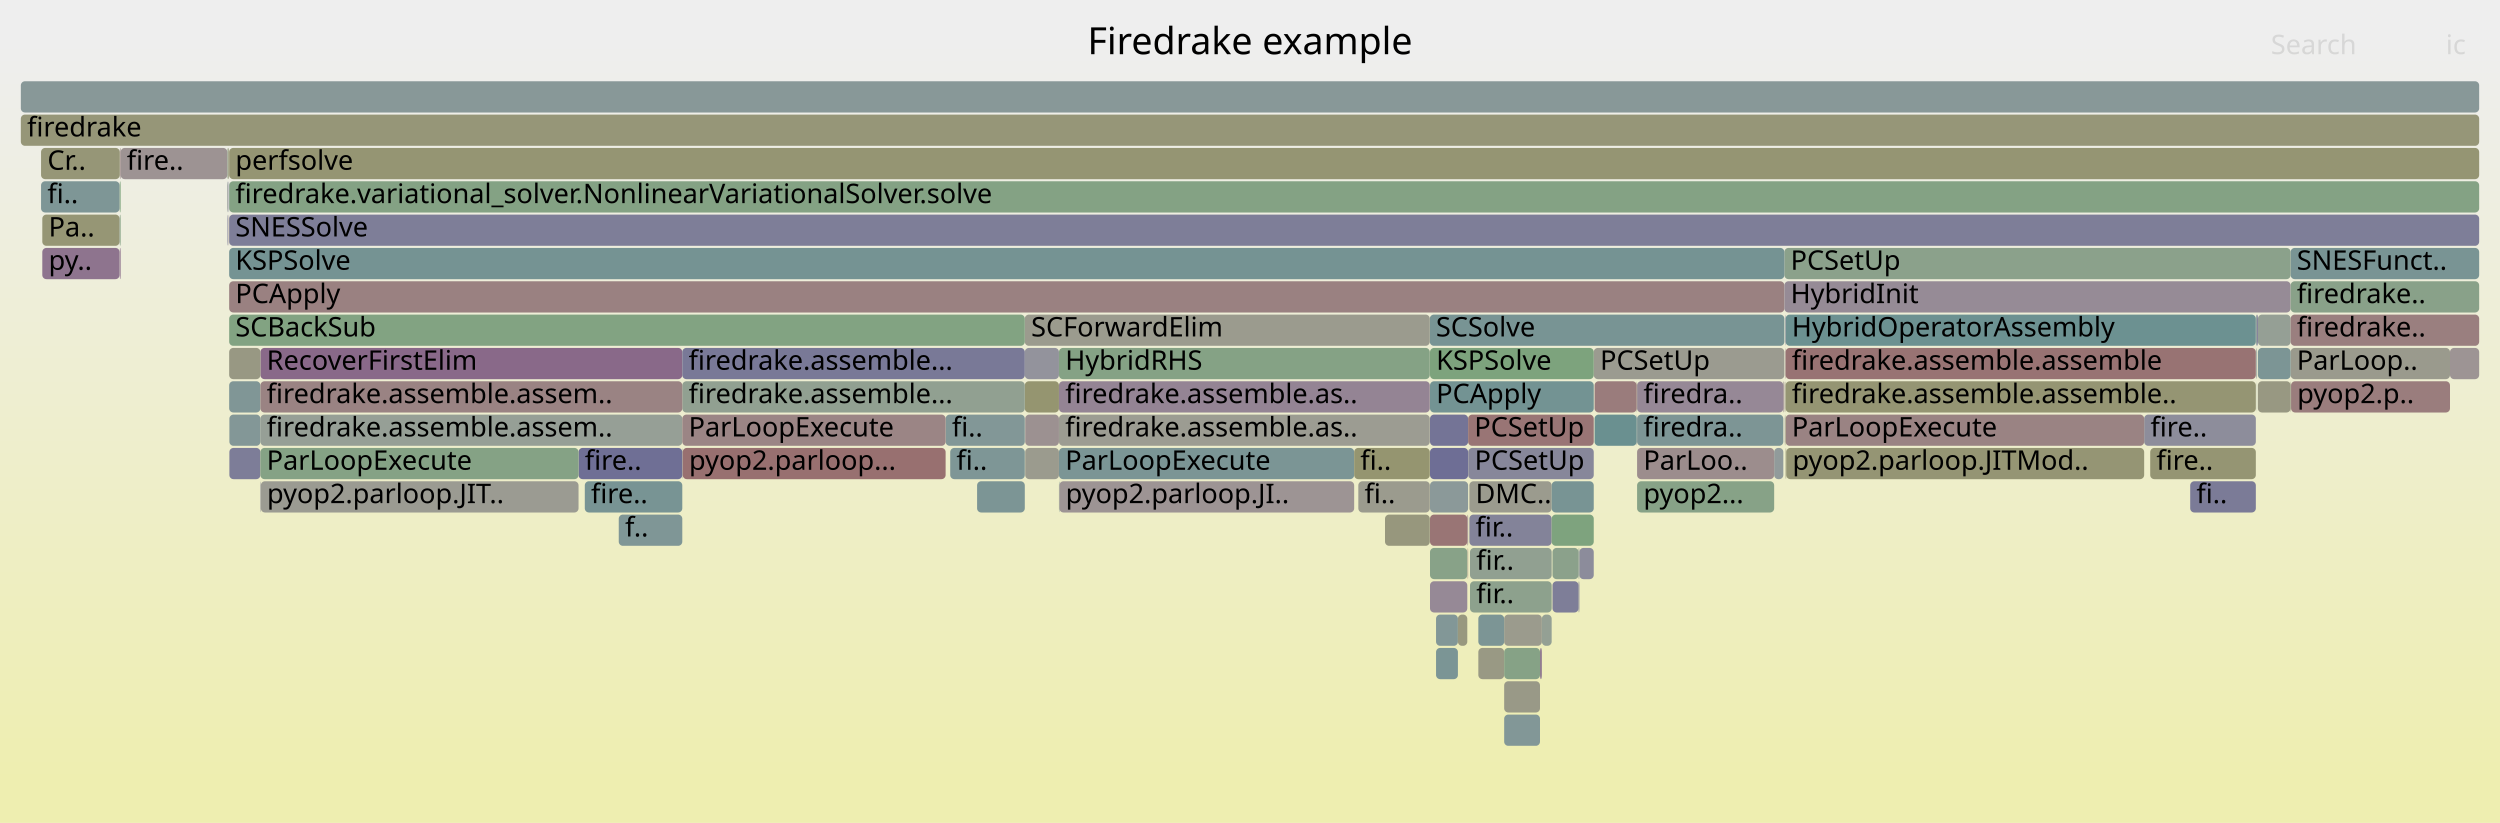
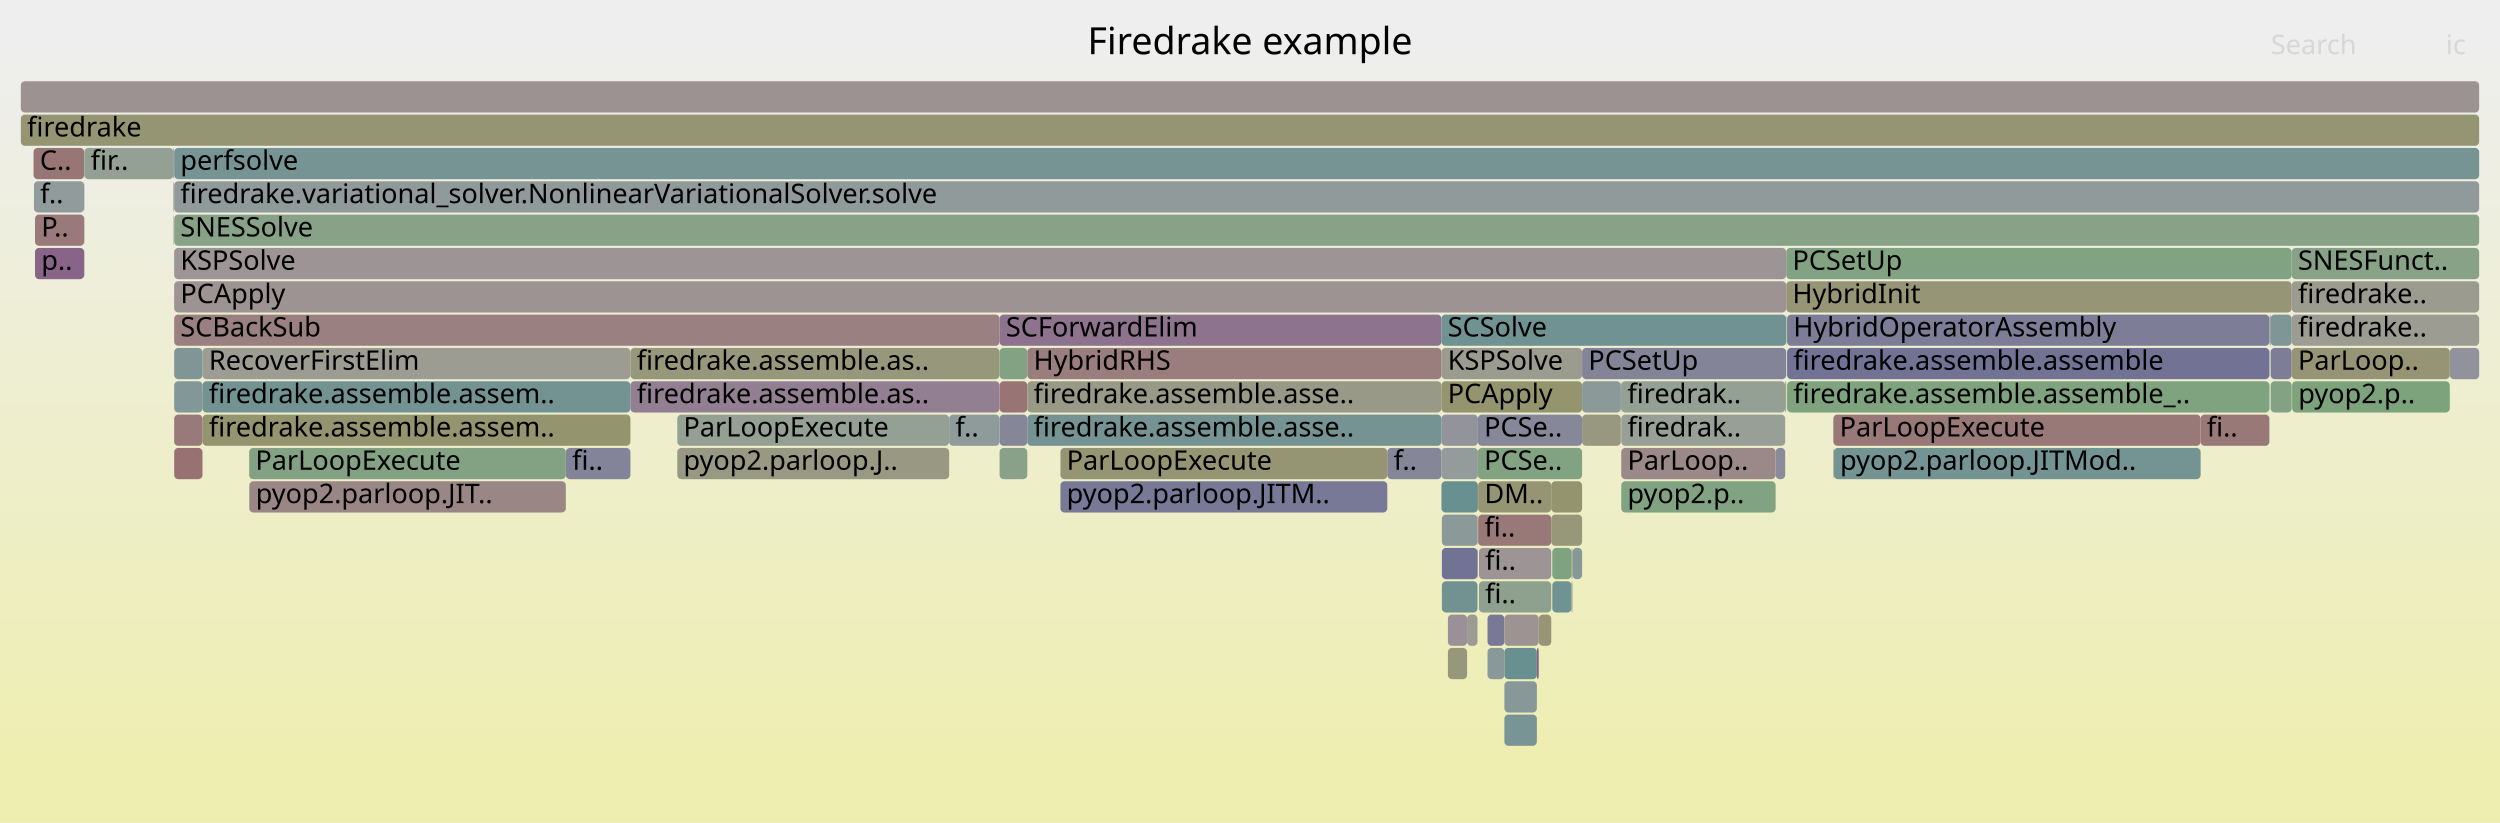
<svg xmlns="http://www.w3.org/2000/svg" version="1.1" width="1200" height="395" viewBox="0 0 1200 395">
  <defs>
    <linearGradient id="background" y1="0" y2="1" x1="0" x2="0">
      <stop stop-color="#eeeeee" offset="5%" />
      <stop stop-color="#eeeeb0" offset="95%" />
    </linearGradient>
  </defs>
  <style type="text/css">
	text { font-family:Verdana; font-size:13px; fill:rgb(0,0,0); }
	#search, #ignorecase { opacity:0.1; cursor:pointer; }
	#search:hover, #search.show, #ignorecase:hover, #ignorecase.show { opacity:1; }
	#subtitle { text-anchor:middle; font-color:rgb(160,160,160); }
	#title { text-anchor:middle; font-size:18px}
	#unzoom { cursor:pointer; }
	#frames &gt; *:hover { stroke:black; stroke-width:0.5; cursor:pointer; }
	.hide { display:none; }
	.parent { opacity:0.5; }
</style>
  <rect x="0.0" y="0" width="1200.0" height="395.0" fill="url(#background)" />
  <text id="title" x="600.00" y="26">Firedrake example</text>
  <text id="details" x="10.00" y="377"> </text>
  <text id="unzoom" x="10.00" y="26" class="hide">Reset Zoom</text>
  <text id="search" x="1090.00" y="26">Search</text>
  <text id="ignorecase" x="1174.00" y="26">ic</text>
  <text id="matched" x="1090.00" y="377"> </text>
  <g id="frames">
    <g>
-       <rect x="10.0" y="55" width="1180.0" height="15.0" fill="rgb(150.138,150.138,119.899)" rx="2" ry="2" />
+       <rect x="83.2" y="71" width="0.3" height="15.0" fill="rgb(114.332,114.332,149.548)" rx="2" ry="2" />
+       <text x="86.16" y="81.5" />
+     </g>
+     <g>
+       <rect x="83.5" y="71" width="0.1" height="15.0" fill="rgb(154.088,154.088,139.04)" rx="2" ry="2" />
+       <text x="86.45" y="81.5" />
+     </g>
+     <g>
+       <rect x="83.6" y="119" width="773.8" height="15.0" fill="rgb(156.786,148.696,148.696)" rx="2" ry="2" />
+       <text x="86.57" y="129.5">KSPSolve</text>
+     </g>
+     <g>
+       <rect x="691.9" y="167" width="67.5" height="15.0" fill="rgb(155.097,155.097,143.932)" rx="2" ry="2" />
+       <text x="694.90" y="177.5">KSPSolve</text>
+     </g>
+     <g>
+       <rect x="271.6" y="215" width="31.0" height="15.0" fill="rgb(130.941,130.941,152.763)" rx="2" ry="2" />
+       <text x="274.63" y="225.5">fi..</text>
+     </g>
+     <g>
+       <rect x="695.0" y="311" width="9.2" height="15.0" fill="rgb(150.704,150.704,122.643)" rx="2" ry="2" />
+       <text x="698.01" y="321.5" />
+     </g>
+     <g>
+       <rect x="744.6" y="231" width="14.8" height="15.0" fill="rgb(148.228,148.228,110.642)" rx="2" ry="2" />
+       <text x="747.63" y="241.5" />
+     </g>
+     <g>
+       <rect x="691.9" y="199" width="17.5" height="15.0" fill="rgb(147.371,147.371,155.943)" rx="2" ry="2" />
+       <text x="694.90" y="209.5" />
+     </g>
+     <g>
+       <rect x="692.1" y="247" width="17.1" height="15.0" fill="rgb(139.127,153.107,153.107)" rx="2" ry="2" />
+       <text x="695.06" y="257.5" />
+     </g>
+     <g>
+       <rect x="1089.4" y="167" width="0.1" height="15.0" fill="rgb(129.498,162.64,129.498)" rx="2" ry="2" />
+       <text x="1092.39" y="177.5" />
+     </g>
+     <g>
+       <rect x="778.2" y="183" width="78.7" height="15.0" fill="rgb(146.909,159.805,146.909)" rx="2" ry="2" />
+       <text x="781.17" y="193.5">firedrak..</text>
+     </g>
+     <g>
+       <rect x="40.4" y="119" width="0.1" height="15.0" fill="rgb(155.888,141.81,141.81)" rx="2" ry="2" />
+       <text x="43.37" y="129.5" />
+     </g>
+     <g>
+       <rect x="97.2" y="167" width="205.4" height="15.0" fill="rgb(155.793,155.793,147.306)" rx="2" ry="2" />
+       <text x="100.25" y="177.5">RecoverFirstElim</text>
+     </g>
+     <g>
+       <rect x="759.4" y="199" width="18.6" height="15.0" fill="rgb(151.744,151.744,127.684)" rx="2" ry="2" />
+       <text x="762.40" y="209.5" />
+     </g>
+     <g>
+       <rect x="778.2" y="199" width="78.7" height="15.0" fill="rgb(150.87,159.161,150.87)" rx="2" ry="2" />
+       <text x="781.17" y="209.5">firedrak..</text>
+     </g>
+     <g>
+       <rect x="493.1" y="199" width="198.8" height="15.0" fill="rgb(117.32,147.453,147.453)" rx="2" ry="2" />
+       <text x="496.12" y="209.5">firedrake.assemble.asse..</text>
+     </g>
+     <g>
+       <rect x="722.1" y="327" width="15.6" height="15.0" fill="rgb(135.625,152.199,152.199)" rx="2" ry="2" />
+       <text x="725.08" y="337.5" />
+     </g>
+     <g>
+       <rect x="714.0" y="295" width="8.1" height="15.0" fill="rgb(120.508,120.508,150.743)" rx="2" ry="2" />
+       <text x="716.99" y="305.5" />
+     </g>
+     <g>
+       <rect x="1175.9" y="167" width="14.1" height="15.0" fill="rgb(145.801,145.801,155.639)" rx="2" ry="2" />
+       <text x="1178.92" y="177.5" />
+     </g>
+     <g>
+       <rect x="1089.5" y="151" width="0.4" height="15.0" fill="rgb(145.454,125.851,145.454)" rx="2" ry="2" />
+       <text x="1092.51" y="161.5" />
+     </g>
+     <g>
+       <rect x="1089.3" y="151" width="0.1" height="15.0" fill="rgb(129.569,150.629,150.629)" rx="2" ry="2" />
+       <text x="1092.27" y="161.5" />
+     </g>
+     <g>
+       <rect x="709.4" y="199" width="50.0" height="15.0" fill="rgb(135.21,135.21,153.589)" rx="2" ry="2" />
+       <text x="712.37" y="209.5">PCSe..</text>
+     </g>
+     <g>
+       <rect x="16.8" y="103" width="23.6" height="15.0" fill="rgb(153.159,120.888,120.888)" rx="2" ry="2" />
+       <text x="19.82" y="113.5">P..</text>
+     </g>
+     <g>
+       <rect x="1089.9" y="167" width="10.1" height="15.0" fill="rgb(125.397,125.397,151.69)" rx="2" ry="2" />
+       <text x="1092.89" y="177.5" />
+     </g>
+     <g>
+       <rect x="691.9" y="231" width="17.5" height="15.0" fill="rgb(104.351,144.091,144.091)" rx="2" ry="2" />
+       <text x="694.90" y="241.5" />
+     </g>
+     <g>
+       <rect x="1056.3" y="199" width="33.0" height="15.0" fill="rgb(153.009,119.736,119.736)" rx="2" ry="2" />
+       <text x="1059.27" y="209.5">fi..</text>
+     </g>
+     <g>
+       <rect x="754.3" y="263" width="0.5" height="15.0" fill="rgb(142.95,154.098,154.098)" rx="2" ry="2" />
+       <text x="757.34" y="273.5" />
+     </g>
+     <g>
+       <rect x="857.6" y="151" width="0.2" height="15.0" fill="rgb(149.921,149.921,118.849)" rx="2" ry="2" />
+       <text x="860.63" y="161.5" />
+     </g>
+     <g>
+       <rect x="857.8" y="151" width="231.5" height="15.0" fill="rgb(124.518,124.518,151.52)" rx="2" ry="2" />
+       <text x="860.79" y="161.5">HybridOperatorAssembly</text>
+     </g>
+     <g>
+       <rect x="709.9" y="263" width="34.7" height="15.0" fill="rgb(156.779,148.64,148.64)" rx="2" ry="2" />
+       <text x="712.86" y="273.5">fi..</text>
+     </g>
+     <g>
+       <rect x="83.6" y="183" width="13.6" height="15.0" fill="rgb(129.732,150.671,150.671)" rx="2" ry="2" />
+       <text x="86.57" y="193.5" />
+     </g>
+     <g>
+       <rect x="695.0" y="295" width="9.2" height="15.0" fill="rgb(152.513,143.94,152.513)" rx="2" ry="2" />
+       <text x="698.01" y="305.5" />
+     </g>
+     <g>
+       <rect x="16.1" y="71" width="24.3" height="15.0" fill="rgb(152.729,117.59,117.59)" rx="2" ry="2" />
+       <text x="19.13" y="81.5">C..</text>
+     </g>
+     <g>
+       <rect x="709.2" y="247" width="0.2" height="15.0" fill="rgb(155.728,140.582,140.582)" rx="2" ry="2" />
+       <text x="712.21" y="257.5" />
+     </g>
+     <g>
+       <rect x="691.9" y="151" width="165.5" height="15.0" fill="rgb(112.987,146.33,146.33)" rx="2" ry="2" />
+       <text x="694.90" y="161.5">SCSolve</text>
+     </g>
+     <g>
+       <rect x="302.6" y="167" width="177.2" height="15.0" fill="rgb(150.906,150.906,123.624)" rx="2" ry="2" />
+       <text x="305.64" y="177.5">firedrake.assemble.as..</text>
+     </g>
+     <g>
+       <rect x="1100.0" y="119" width="90.0" height="15.0" fill="rgb(135.131,161.723,135.131)" rx="2" ry="2" />
+       <text x="1103.02" y="129.5">SNESFunct..</text>
+     </g>
+     <g>
+       <rect x="857.8" y="167" width="231.5" height="15.0" fill="rgb(113.535,113.535,149.394)" rx="2" ry="2" />
+       <text x="860.79" y="177.5">firedrake.assemble.assemble</text>
+     </g>
+     <g>
+       <rect x="40.5" y="71" width="42.7" height="15.0" fill="rgb(146.988,159.793,146.988)" rx="2" ry="2" />
+       <text x="43.52" y="81.5">fir..</text>
+     </g>
+     <g>
+       <rect x="97.2" y="199" width="205.4" height="15.0" fill="rgb(148.317,148.317,111.073)" rx="2" ry="2" />
+       <text x="100.25" y="209.5">firedrake.assemble.assem..</text>
+     </g>
+     <g>
+       <rect x="479.8" y="183" width="13.3" height="15.0" fill="rgb(152.459,115.516,115.516)" rx="2" ry="2" />
+       <text x="482.82" y="193.5" />
+     </g>
+     <g>
+       <rect x="778.2" y="231" width="74.1" height="15.0" fill="rgb(129.117,162.702,129.117)" rx="2" ry="2" />
+       <text x="781.17" y="241.5">pyop2.p..</text>
+     </g>
+     <g>
+       <rect x="704.2" y="295" width="5.0" height="15.0" fill="rgb(155.259,155.259,144.716)" rx="2" ry="2" />
+       <text x="707.22" y="305.5" />
+     </g>
+     <g>
+       <rect x="16.8" y="119" width="23.6" height="15.0" fill="rgb(135.786,101.078,135.786)" rx="2" ry="2" />
+       <text x="19.82" y="129.5">p..</text>
+     </g>
+     <g>
+       <rect x="83.6" y="167" width="13.6" height="15.0" fill="rgb(128.269,150.292,150.292)" rx="2" ry="2" />
+       <text x="86.57" y="177.5" />
+     </g>
+     <g>
+       <rect x="709.5" y="247" width="35.1" height="15.0" fill="rgb(153.098,120.421,120.421)" rx="2" ry="2" />
+       <text x="712.54" y="257.5">fi..</text>
+     </g>
+     <g>
+       <rect x="83.6" y="215" width="13.6" height="15.0" fill="rgb(152.271,114.076,114.076)" rx="2" ry="2" />
+       <text x="86.57" y="225.5" />
+     </g>
+     <g>
+       <rect x="83.2" y="87" width="0.1" height="15.0" fill="rgb(145.507,160.034,145.507)" rx="2" ry="2" />
+       <text x="86.16" y="97.5" />
+     </g>
+     <g>
+       <rect x="40.4" y="71" width="0.1" height="15.0" fill="rgb(124.972,163.377,124.972)" rx="2" ry="2" />
+       <text x="43.37" y="81.5" />
+     </g>
+     <g>
+       <rect x="722.1" y="343" width="15.6" height="15.0" fill="rgb(121.03,148.415,148.415)" rx="2" ry="2" />
+       <text x="725.08" y="353.5" />
+     </g>
+     <g>
+       <rect x="709.2" y="263" width="0.2" height="15.0" fill="rgb(146.356,146.356,155.746)" rx="2" ry="2" />
+       <text x="712.21" y="273.5" />
+     </g>
+     <g>
+       <rect x="83.6" y="87" width="1106.4" height="15.0" fill="rgb(143.586,154.263,154.263)" rx="2" ry="2" />
+       <text x="86.57" y="97.5">firedrake.variational_solver.NonlinearVariationalSolver.solve</text>
+     </g>
+     <g>
+       <rect x="479.8" y="199" width="13.3" height="15.0" fill="rgb(134.298,134.298,153.413)" rx="2" ry="2" />
+       <text x="482.82" y="209.5" />
+     </g>
+     <g>
+       <rect x="493.1" y="183" width="198.8" height="15.0" fill="rgb(153.446,153.446,135.932)" rx="2" ry="2" />
+       <text x="496.12" y="193.5">firedrake.assemble.asse..</text>
+     </g>
+     <g>
+       <rect x="709.4" y="215" width="50.0" height="15.0" fill="rgb(128.579,162.79,128.579)" rx="2" ry="2" />
+       <text x="712.37" y="225.5">PCSe..</text>
+     </g>
+     <g>
+       <rect x="691.9" y="183" width="67.5" height="15.0" fill="rgb(148.249,148.249,110.746)" rx="2" ry="2" />
+       <text x="694.90" y="193.5">PCApply</text>
+     </g>
+     <g>
+       <rect x="1100.2" y="183" width="75.7" height="15.0" fill="rgb(124.626,163.433,124.626)" rx="2" ry="2" />
+       <text x="1103.17" y="193.5">pyop2.p..</text>
+     </g>
+     <g>
+       <rect x="880.0" y="215" width="0.2" height="15.0" fill="rgb(148.506,148.506,111.99)" rx="2" ry="2" />
+       <text x="883.02" y="225.5" />
+     </g>
+     <g>
+       <rect x="493.1" y="167" width="198.8" height="15.0" fill="rgb(153.746,125.383,125.383)" rx="2" ry="2" />
+       <text x="496.12" y="177.5">HybridRHS</text>
+     </g>
+     <g>
+       <rect x="455.6" y="199" width="24.2" height="15.0" fill="rgb(142.758,154.048,154.048)" rx="2" ry="2" />
+       <text x="458.60" y="209.5">f..</text>
+     </g>
+     <g>
+       <rect x="754.8" y="263" width="4.6" height="15.0" fill="rgb(135.036,152.046,152.046)" rx="2" ry="2" />
+       <text x="757.76" y="273.5" />
+     </g>
+     <g>
+       <rect x="325.1" y="215" width="130.5" height="15.0" fill="rgb(152.401,152.401,130.865)" rx="2" ry="2" />
+       <text x="328.06" y="225.5">pyop2.parloop.J..</text>
+     </g>
+     <g>
+       <rect x="1089.9" y="183" width="10.1" height="15.0" fill="rgb(130.815,162.425,130.815)" rx="2" ry="2" />
+       <text x="1092.89" y="193.5" />
+     </g>
+     <g>
+       <rect x="83.3" y="87" width="0.2" height="15.0" fill="rgb(153.753,125.441,125.441)" rx="2" ry="2" />
+       <text x="86.31" y="97.5" />
+     </g>
+     <g>
+       <rect x="852.3" y="215" width="4.6" height="15.0" fill="rgb(139.025,139.025,154.327)" rx="2" ry="2" />
+       <text x="855.34" y="225.5" />
+     </g>
+     <g>
+       <rect x="1100.0" y="151" width="90.0" height="15.0" fill="rgb(155.671,155.671,146.713)" rx="2" ry="2" />
+       <text x="1103.02" y="161.5">firedrake..</text>
+     </g>
+     <g>
+       <rect x="857.4" y="135" width="242.6" height="15.0" fill="rgb(149.996,149.996,119.211)" rx="2" ry="2" />
+       <text x="860.37" y="145.5">HybridInit</text>
+     </g>
+     <g>
+       <rect x="40.4" y="87" width="0.1" height="15.0" fill="rgb(136.069,136.069,153.755)" rx="2" ry="2" />
+       <text x="43.37" y="97.5" />
+     </g>
+     <g>
+       <rect x="745.1" y="279" width="9.2" height="15.0" fill="rgb(110.878,145.783,145.783)" rx="2" ry="2" />
+       <text x="748.07" y="289.5" />
+     </g>
+     <g>
+       <rect x="709.5" y="231" width="35.1" height="15.0" fill="rgb(149.403,149.403,116.34)" rx="2" ry="2" />
+       <text x="712.54" y="241.5">DM..</text>
+     </g>
+     <g>
+       <rect x="856.9" y="183" width="0.5" height="15.0" fill="rgb(151.958,151.958,128.721)" rx="2" ry="2" />
+       <text x="859.89" y="193.5" />
+     </g>
+     <g>
+       <rect x="83.3" y="103" width="0.2" height="15.0" fill="rgb(156.181,144.056,144.056)" rx="2" ry="2" />
+       <text x="86.31" y="113.5" />
+     </g>
+     <g>
+       <rect x="880.0" y="199" width="176.3" height="15.0" fill="rgb(153.103,120.454,120.454)" rx="2" ry="2" />
+       <text x="883.02" y="209.5">ParLoopExecute</text>
+     </g>
+     <g>
+       <rect x="1089.9" y="151" width="10.1" height="15.0" fill="rgb(126.109,149.732,149.732)" rx="2" ry="2" />
+       <text x="1092.89" y="161.5" />
+     </g>
+     <g>
+       <rect x="692.1" y="263" width="17.1" height="15.0" fill="rgb(113.582,113.582,149.403)" rx="2" ry="2" />
+       <text x="695.06" y="273.5" />
+     </g>
+     <g>
+       <rect x="83.6" y="151" width="396.2" height="15.0" fill="rgb(154.118,128.24,128.24)" rx="2" ry="2" />
+       <text x="86.57" y="161.5">SCBackSub</text>
+     </g>
+     <g>
+       <rect x="754.3" y="279" width="0.5" height="15.0" fill="rgb(154.673,154.673,141.875)" rx="2" ry="2" />
+       <text x="757.34" y="289.5" />
+     </g>
+     <g>
+       <rect x="509.0" y="231" width="156.9" height="15.0" fill="rgb(119.832,119.832,150.613)" rx="2" ry="2" />
+       <text x="511.99" y="241.5">pyop2.parloop.JITM..</text>
+     </g>
+     <g>
+       <rect x="759.4" y="167" width="98.0" height="15.0" fill="rgb(131.955,131.955,152.959)" rx="2" ry="2" />
+       <text x="762.40" y="177.5">PCSetUp</text>
+     </g>
+     <g>
+       <rect x="83.6" y="103" width="1106.4" height="15.0" fill="rgb(135.899,161.598,135.899)" rx="2" ry="2" />
+       <text x="86.57" y="113.5">SNESSolve</text>
+     </g>
+     <g>
+       <rect x="325.1" y="199" width="130.5" height="15.0" fill="rgb(148.38,159.566,148.38)" rx="2" ry="2" />
+       <text x="328.06" y="209.5">ParLoopExecute</text>
+     </g>
+     <g>
+       <rect x="745.1" y="263" width="9.2" height="15.0" fill="rgb(125.836,163.236,125.836)" rx="2" ry="2" />
+       <text x="748.07" y="273.5" />
+     </g>
+     <g>
+       <rect x="880.2" y="215" width="176.1" height="15.0" fill="rgb(115.861,147.075,147.075)" rx="2" ry="2" />
+       <text x="883.21" y="225.5">pyop2.parloop.JITMod..</text>
+     </g>
+     <g>
+       <rect x="302.6" y="183" width="177.2" height="15.0" fill="rgb(146.408,128.296,146.408)" rx="2" ry="2" />
+       <text x="305.64" y="193.5">firedrake.assemble.as..</text>
+     </g>
+     <g>
+       <rect x="857.4" y="119" width="242.6" height="15.0" fill="rgb(129.759,162.597,129.759)" rx="2" ry="2" />
+       <text x="860.37" y="129.5">PCSetUp</text>
+     </g>
+     <g>
+       <rect x="738.6" y="295" width="6.0" height="15.0" fill="rgb(149.669,149.669,117.627)" rx="2" ry="2" />
+       <text x="741.60" y="305.5" />
+     </g>
+     <g>
+       <rect x="40.4" y="103" width="0.1" height="15.0" fill="rgb(147.828,147.828,108.706)" rx="2" ry="2" />
+       <text x="43.37" y="113.5" />
+     </g>
+     <g>
+       <rect x="479.8" y="167" width="13.3" height="15.0" fill="rgb(130.604,162.46,130.604)" rx="2" ry="2" />
+       <text x="482.82" y="177.5" />
+     </g>
+     <g>
+       <rect x="16.3" y="87" width="24.1" height="15.0" fill="rgb(146.1,154.915,154.915)" rx="2" ry="2" />
+       <text x="19.28" y="97.5">f..</text>
+     </g>
+     <g>
+       <rect x="737.7" y="311" width="0.9" height="15.0" fill="rgb(134.664,98.201,134.664)" rx="2" ry="2" />
+       <text x="740.69" y="321.5" />
+     </g>
+     <g>
+       <rect x="509.0" y="215" width="156.9" height="15.0" fill="rgb(149.26,149.26,115.646)" rx="2" ry="2" />
+       <text x="511.99" y="225.5">ParLoopExecute</text>
+     </g>
+     <g>
+       <rect x="722.1" y="311" width="15.6" height="15.0" fill="rgb(105.155,144.3,144.3)" rx="2" ry="2" />
+       <text x="725.08" y="321.5" />
+     </g>
+     <g>
+       <rect x="1089.4" y="151" width="0.1" height="15.0" fill="rgb(141.578,153.742,153.742)" rx="2" ry="2" />
+       <text x="1092.39" y="161.5" />
+     </g>
+     <g>
+       <rect x="119.7" y="231" width="151.9" height="15.0" fill="rgb(154.888,134.142,134.142)" rx="2" ry="2" />
+       <text x="122.73" y="241.5">pyop2.parloop.JIT..</text>
+     </g>
+     <g>
+       <rect x="857.8" y="183" width="231.5" height="15.0" fill="rgb(125.565,163.28,125.565)" rx="2" ry="2" />
+       <text x="860.79" y="193.5">firedrake.assemble.assemble_..</text>
+     </g>
+     <g>
+       <rect x="692.1" y="279" width="17.1" height="15.0" fill="rgb(113.523,146.469,146.469)" rx="2" ry="2" />
+       <text x="695.06" y="289.5" />
+     </g>
+     <g>
+       <rect x="479.8" y="151" width="212.1" height="15.0" fill="rgb(141.077,114.636,141.077)" rx="2" ry="2" />
+       <text x="482.82" y="161.5">SCForwardElim</text>
+     </g>
+     <g>
+       <rect x="83.6" y="71" width="1106.4" height="15.0" fill="rgb(117.69,147.549,147.549)" rx="2" ry="2" />
+       <text x="86.57" y="81.5">perfsolve</text>
+     </g>
+     <g>
+       <rect x="691.9" y="215" width="17.5" height="15.0" fill="rgb(147.187,155.197,155.197)" rx="2" ry="2" />
+       <text x="694.90" y="225.5" />
+     </g>
+     <g>
+       <rect x="97.2" y="183" width="205.4" height="15.0" fill="rgb(114.879,146.821,146.821)" rx="2" ry="2" />
+       <text x="100.25" y="193.5">firedrake.assemble.assem..</text>
+     </g>
+     <g>
+       <rect x="1100.0" y="167" width="75.9" height="15.0" fill="rgb(149.494,149.494,116.778)" rx="2" ry="2" />
+       <text x="1103.02" y="177.5">ParLoop..</text>
+     </g>
+     <g>
+       <rect x="744.6" y="247" width="14.8" height="15.0" fill="rgb(150.662,150.662,122.441)" rx="2" ry="2" />
+       <text x="747.63" y="257.5" />
+     </g>
+     <g>
+       <rect x="119.6" y="231" width="0.1" height="15.0" fill="rgb(147.648,147.648,107.831)" rx="2" ry="2" />
+       <text x="122.58" y="241.5" />
+     </g>
+     <g>
+       <rect x="10.0" y="55" width="1180.0" height="15.0" fill="rgb(149.088,149.088,114.81)" rx="2" ry="2" />
      <text x="13.00" y="65.5">firedrake</text>
    </g>
    <g>
-       <rect x="491.9" y="167" width="16.4" height="15.0" fill="rgb(146.615,146.615,155.796)" rx="2" ry="2" />
-       <text x="494.94" y="177.5" />
-     </g>
-     <g>
-       <rect x="705.6" y="279" width="39.2" height="15.0" fill="rgb(140.871,160.788,140.871)" rx="2" ry="2" />
-       <text x="708.61" y="289.5">fir..</text>
-     </g>
-     <g>
-       <rect x="491.9" y="183" width="16.4" height="15.0" fill="rgb(148.558,148.558,112.245)" rx="2" ry="2" />
-       <text x="494.94" y="193.5" />
-     </g>
-     <g>
-       <rect x="785.8" y="199" width="70.2" height="15.0" fill="rgb(124.544,149.326,149.326)" rx="2" ry="2" />
-       <text x="788.84" y="209.5">firedra..</text>
-     </g>
-     <g>
-       <rect x="10.0" y="39" width="1180.0" height="15.0" fill="rgb(135.834,152.253,152.253)" rx="2" ry="2" />
+       <rect x="709.9" y="279" width="34.7" height="15.0" fill="rgb(141.711,160.652,141.711)" rx="2" ry="2" />
+       <text x="712.86" y="289.5">fi..</text>
+     </g>
+     <g>
+       <rect x="83.6" y="135" width="773.8" height="15.0" fill="rgb(156.515,146.617,146.617)" rx="2" ry="2" />
+       <text x="86.57" y="145.5">PCApply</text>
+     </g>
+     <g>
+       <rect x="759.4" y="183" width="18.6" height="15.0" fill="rgb(138.549,152.957,152.957)" rx="2" ry="2" />
+       <text x="762.40" y="193.5" />
+     </g>
+     <g>
+       <rect x="479.8" y="215" width="13.3" height="15.0" fill="rgb(136.631,161.479,136.631)" rx="2" ry="2" />
+       <text x="482.82" y="225.5" />
+     </g>
+     <g>
+       <rect x="778.2" y="215" width="74.1" height="15.0" fill="rgb(155.177,136.36,136.36)" rx="2" ry="2" />
+       <text x="781.17" y="225.5">ParLoop..</text>
+     </g>
+     <g>
+       <rect x="665.9" y="215" width="26.0" height="15.0" fill="rgb(133.55,133.55,153.268)" rx="2" ry="2" />
+       <text x="668.94" y="225.5">f..</text>
+     </g>
+     <g>
+       <rect x="714.0" y="311" width="8.1" height="15.0" fill="rgb(137.274,152.627,152.627)" rx="2" ry="2" />
+       <text x="716.99" y="321.5" />
+     </g>
+     <g>
+       <rect x="1100.0" y="135" width="90.0" height="15.0" fill="rgb(155.03,155.03,143.606)" rx="2" ry="2" />
+       <text x="1103.02" y="145.5">firedrake..</text>
+     </g>
+     <g>
+       <rect x="1089.4" y="183" width="0.1" height="15.0" fill="rgb(125.993,163.21,125.993)" rx="2" ry="2" />
+       <text x="1092.39" y="193.5" />
+     </g>
+     <g>
+       <rect x="722.1" y="295" width="16.5" height="15.0" fill="rgb(156.605,147.307,147.307)" rx="2" ry="2" />
+       <text x="725.08" y="305.5" />
+     </g>
+     <g>
+       <rect x="83.6" y="199" width="13.6" height="15.0" fill="rgb(153.356,122.394,122.394)" rx="2" ry="2" />
+       <text x="86.57" y="209.5" />
+     </g>
+     <g>
+       <rect x="778.0" y="183" width="0.2" height="15.0" fill="rgb(116.783,116.783,150.022)" rx="2" ry="2" />
+       <text x="781.02" y="193.5" />
+     </g>
+     <g>
+       <rect x="119.6" y="215" width="152.0" height="15.0" fill="rgb(131.321,162.343,131.321)" rx="2" ry="2" />
+       <text x="122.58" y="225.5">ParLoopExecute</text>
+     </g>
+     <g>
+       <rect x="10.0" y="39" width="1180.0" height="15.0" fill="rgb(156.472,146.289,146.289)" rx="2" ry="2" />
      <text x="13.00" y="49.5" />
-     </g>
-     <g>
-       <rect x="1099.5" y="119" width="90.5" height="15.0" fill="rgb(121.239,148.469,148.469)" rx="2" ry="2" />
-       <text x="1102.47" y="129.5">SNESFunct..</text>
-     </g>
-     <g>
-       <rect x="758.1" y="263" width="6.9" height="15.0" fill="rgb(140.488,140.488,154.611)" rx="2" ry="2" />
-       <text x="761.14" y="273.5" />
-     </g>
-     <g>
-       <rect x="109.1" y="87" width="0.2" height="15.0" fill="rgb(120.842,148.366,148.366)" rx="2" ry="2" />
-       <text x="112.14" y="97.5" />
-     </g>
-     <g>
-       <rect x="1029.2" y="199" width="53.6" height="15.0" fill="rgb(140.701,140.701,154.652)" rx="2" ry="2" />
-       <text x="1032.23" y="209.5">fire..</text>
-     </g>
-     <g>
-       <rect x="704.7" y="215" width="0.1" height="15.0" fill="rgb(112.469,112.469,149.188)" rx="2" ry="2" />
-       <text x="707.67" y="225.5" />
-     </g>
-     <g>
-       <rect x="686.3" y="151" width="170.2" height="15.0" fill="rgb(119.883,148.118,148.118)" rx="2" ry="2" />
-       <text x="689.25" y="161.5">SCSolve</text>
-     </g>
-     <g>
-       <rect x="57.9" y="71" width="51.2" height="15.0" fill="rgb(156.525,146.691,146.691)" rx="2" ry="2" />
-       <text x="60.86" y="81.5">fire..</text>
-     </g>
-     <g>
-       <rect x="857.1" y="151" width="225.7" height="15.0" fill="rgb(108.451,145.154,145.154)" rx="2" ry="2" />
-       <text x="860.07" y="161.5">HybridOperatorAssembly</text>
-     </g>
-     <g>
-       <rect x="327.5" y="215" width="0.2" height="15.0" fill="rgb(155.355,155.355,145.182)" rx="2" ry="2" />
-       <text x="330.53" y="225.5" />
-     </g>
-     <g>
-       <rect x="125.0" y="167" width="202.5" height="15.0" fill="rgb(137.14,104.545,137.14)" rx="2" ry="2" />
-       <text x="128.00" y="177.5">RecoverFirstElim</text>
-     </g>
-     <g>
-       <rect x="19.7" y="87" width="37.7" height="15.0" fill="rgb(125.561,149.59,149.59)" rx="2" ry="2" />
-       <text x="22.75" y="97.5">fi..</text>
-     </g>
-     <g>
-       <rect x="1083.3" y="167" width="0.1" height="15.0" fill="rgb(130.109,162.54,130.109)" rx="2" ry="2" />
-       <text x="1086.27" y="177.5" />
-     </g>
-     <g>
-       <rect x="508.3" y="231" width="0.2" height="15.0" fill="rgb(113.141,146.37,146.37)" rx="2" ry="2" />
-       <text x="511.32" y="241.5" />
-     </g>
-     <g>
-       <rect x="785.8" y="231" width="65.8" height="15.0" fill="rgb(134.802,161.776,134.802)" rx="2" ry="2" />
-       <text x="788.84" y="241.5">pyop2...</text>
-     </g>
-     <g>
-       <rect x="1083.8" y="183" width="15.7" height="15.0" fill="rgb(152.241,152.241,130.093)" rx="2" ry="2" />
-       <text x="1086.78" y="193.5" />
-     </g>
-     <g>
-       <rect x="689.3" y="295" width="10.5" height="15.0" fill="rgb(129.807,150.691,150.691)" rx="2" ry="2" />
-       <text x="692.30" y="305.5" />
-     </g>
-     <g>
-       <rect x="109.4" y="87" width="0.2" height="15.0" fill="rgb(122.597,122.597,151.148)" rx="2" ry="2" />
-       <text x="112.45" y="97.5" />
-     </g>
-     <g>
-       <rect x="491.9" y="151" width="194.4" height="15.0" fill="rgb(154.741,154.741,142.208)" rx="2" ry="2" />
-       <text x="494.94" y="161.5">SCForwardElim</text>
-     </g>
-     <g>
-       <rect x="109.9" y="103" width="0.1" height="15.0" fill="rgb(115.285,115.285,149.733)" rx="2" ry="2" />
-       <text x="112.85" y="113.5" />
-     </g>
-     <g>
-       <rect x="57.4" y="87" width="0.1" height="15.0" fill="rgb(142.522,160.52,142.522)" rx="2" ry="2" />
-       <text x="60.41" y="97.5" />
-     </g>
-     <g>
-       <rect x="686.4" y="199" width="18.3" height="15.0" fill="rgb(115.73,115.73,149.819)" rx="2" ry="2" />
-       <text x="689.38" y="209.5" />
-     </g>
-     <g>
-       <rect x="1099.7" y="183" width="76.3" height="15.0" fill="rgb(153.702,125.051,125.051)" rx="2" ry="2" />
-       <text x="1102.66" y="193.5">pyop2.p..</text>
-     </g>
-     <g>
-       <rect x="1176.0" y="167" width="14.0" height="15.0" fill="rgb(156.694,147.984,147.984)" rx="2" ry="2" />
-       <text x="1179.04" y="177.5" />
-     </g>
-     <g>
-       <rect x="125.2" y="231" width="152.5" height="15.0" fill="rgb(155.431,155.431,145.55)" rx="2" ry="2" />
-       <text x="128.16" y="241.5">pyop2.parloop.JIT..</text>
-     </g>
-     <g>
-       <rect x="327.5" y="167" width="164.4" height="15.0" fill="rgb(120.872,120.872,150.814)" rx="2" ry="2" />
-       <text x="330.53" y="177.5">firedrake.assemble...</text>
-     </g>
-     <g>
-       <rect x="57.5" y="103" width="0.4" height="15.0" fill="rgb(132.248,162.192,132.248)" rx="2" ry="2" />
-       <text x="60.53" y="113.5" />
-     </g>
-     <g>
-       <rect x="709.6" y="311" width="12.4" height="15.0" fill="rgb(152.558,152.558,131.625)" rx="2" ry="2" />
-       <text x="712.64" y="321.5" />
-     </g>
-     <g>
-       <rect x="327.5" y="183" width="164.4" height="15.0" fill="rgb(144.9,160.132,144.9)" rx="2" ry="2" />
-       <text x="330.53" y="193.5">firedrake.assemble...</text>
-     </g>
-     <g>
-       <rect x="856.4" y="199" width="0.1" height="15.0" fill="rgb(125.316,125.316,151.674)" rx="2" ry="2" />
-       <text x="859.36" y="209.5" />
-     </g>
-     <g>
-       <rect x="1099.5" y="167" width="76.5" height="15.0" fill="rgb(154.439,154.439,140.745)" rx="2" ry="2" />
-       <text x="1102.47" y="177.5">ParLoop..</text>
-     </g>
-     <g>
-       <rect x="705.3" y="247" width="39.5" height="15.0" fill="rgb(131.248,131.248,152.822)" rx="2" ry="2" />
-       <text x="708.26" y="257.5">fir..</text>
-     </g>
-     <g>
-       <rect x="508.3" y="167" width="178.0" height="15.0" fill="rgb(132.654,162.126,132.654)" rx="2" ry="2" />
-       <text x="511.32" y="177.5">HybridRHS</text>
-     </g>
-     <g>
-       <rect x="722.0" y="343" width="17.2" height="15.0" fill="rgb(130.487,150.867,150.867)" rx="2" ry="2" />
-       <text x="725.01" y="353.5" />
-     </g>
-     <g>
-       <rect x="652.0" y="231" width="34.3" height="15.0" fill="rgb(154.765,154.765,142.321)" rx="2" ry="2" />
-       <text x="654.97" y="241.5">fi..</text>
-     </g>
-     <g>
-       <rect x="856.9" y="151" width="0.2" height="15.0" fill="rgb(127.483,127.483,152.093)" rx="2" ry="2" />
-       <text x="859.92" y="161.5" />
-     </g>
-     <g>
-       <rect x="722.0" y="295" width="18.1" height="15.0" fill="rgb(154.587,154.587,141.459)" rx="2" ry="2" />
-       <text x="725.01" y="305.5" />
-     </g>
-     <g>
-       <rect x="705.3" y="231" width="39.5" height="15.0" fill="rgb(154.665,154.665,141.837)" rx="2" ry="2" />
-       <text x="708.26" y="241.5">DMC..</text>
-     </g>
-     <g>
-       <rect x="57.5" y="71" width="0.4" height="15.0" fill="rgb(154.937,134.519,134.519)" rx="2" ry="2" />
-       <text x="60.53" y="81.5" />
-     </g>
-     <g>
-       <rect x="456.1" y="215" width="35.8" height="15.0" fill="rgb(126.097,149.729,149.729)" rx="2" ry="2" />
-       <text x="459.09" y="225.5">fi..</text>
-     </g>
-     <g>
-       <rect x="125.0" y="199" width="202.5" height="15.0" fill="rgb(150.453,159.229,150.453)" rx="2" ry="2" />
-       <text x="128.00" y="209.5">firedrake.assemble.assem..</text>
-     </g>
-     <g>
-       <rect x="1083.3" y="183" width="0.1" height="15.0" fill="rgb(117.781,147.573,147.573)" rx="2" ry="2" />
-       <text x="1086.27" y="193.5" />
-     </g>
-     <g>
-       <rect x="109.3" y="87" width="0.1" height="15.0" fill="rgb(153.719,125.181,125.181)" rx="2" ry="2" />
-       <text x="112.26" y="97.5" />
-     </g>
-     <g>
-       <rect x="856.5" y="119" width="243.0" height="15.0" fill="rgb(138.905,161.108,138.905)" rx="2" ry="2" />
-       <text x="859.49" y="129.5">PCSetUp</text>
-     </g>
-     <g>
-       <rect x="297.0" y="247" width="30.5" height="15.0" fill="rgb(127.183,150.01,150.01)" rx="2" ry="2" />
-       <text x="300.04" y="257.5">f..</text>
-     </g>
-     <g>
-       <rect x="709.6" y="295" width="12.4" height="15.0" fill="rgb(124.3,149.263,149.263)" rx="2" ry="2" />
-       <text x="712.64" y="305.5" />
-     </g>
-     <g>
-       <rect x="856.0" y="183" width="0.5" height="15.0" fill="rgb(155.745,140.71,140.71)" rx="2" ry="2" />
-       <text x="859.02" y="193.5" />
-     </g>
-     <g>
-       <rect x="110.0" y="135" width="746.5" height="15.0" fill="rgb(154.178,128.701,128.701)" rx="2" ry="2" />
-       <text x="112.98" y="145.5">PCApply</text>
-     </g>
-     <g>
-       <rect x="740.1" y="295" width="4.7" height="15.0" fill="rgb(147.834,159.655,147.834)" rx="2" ry="2" />
-       <text x="743.12" y="305.5" />
-     </g>
-     <g>
-       <rect x="686.4" y="247" width="17.9" height="15.0" fill="rgb(152.647,116.96,116.96)" rx="2" ry="2" />
-       <text x="689.38" y="257.5" />
-     </g>
-     <g>
-       <rect x="785.6" y="199" width="0.2" height="15.0" fill="rgb(147.272,147.272,155.924)" rx="2" ry="2" />
-       <text x="788.64" y="209.5" />
-     </g>
-     <g>
-       <rect x="57.5" y="87" width="0.4" height="15.0" fill="rgb(124.379,163.473,124.379)" rx="2" ry="2" />
-       <text x="60.53" y="97.5" />
-     </g>
-     <g>
-       <rect x="686.4" y="215" width="18.3" height="15.0" fill="rgb(109.804,109.804,148.672)" rx="2" ry="2" />
-       <text x="689.38" y="225.5" />
-     </g>
-     <g>
-       <rect x="704.5" y="263" width="0.2" height="15.0" fill="rgb(152.523,116.009,116.009)" rx="2" ry="2" />
-       <text x="707.48" y="273.5" />
-     </g>
-     <g>
-       <rect x="1083.8" y="151" width="15.7" height="15.0" fill="rgb(148.99,159.467,148.99)" rx="2" ry="2" />
-       <text x="1086.78" y="161.5" />
-     </g>
-     <g>
-       <rect x="110.1" y="215" width="14.9" height="15.0" fill="rgb(124.649,124.649,151.545)" rx="2" ry="2" />
-       <text x="113.11" y="225.5" />
-     </g>
-     <g>
-       <rect x="508.3" y="215" width="141.7" height="15.0" fill="rgb(122.935,148.909,148.909)" rx="2" ry="2" />
-       <text x="511.32" y="225.5">ParLoopExecute</text>
-     </g>
-     <g>
-       <rect x="704.7" y="199" width="60.3" height="15.0" fill="rgb(152.644,116.941,116.941)" rx="2" ry="2" />
-       <text x="707.67" y="209.5">PCSetUp</text>
-     </g>
-     <g>
-       <rect x="857.4" y="215" width="171.8" height="15.0" fill="rgb(149.363,149.363,116.143)" rx="2" ry="2" />
-       <text x="860.37" y="225.5">pyop2.parloop.JITMod..</text>
-     </g>
-     <g>
-       <rect x="1083.4" y="151" width="0.4" height="15.0" fill="rgb(113.265,113.265,149.342)" rx="2" ry="2" />
-       <text x="1086.41" y="161.5" />
-     </g>
-     <g>
-       <rect x="110.0" y="151" width="381.9" height="15.0" fill="rgb(129.648,162.615,129.648)" rx="2" ry="2" />
-       <text x="112.98" y="161.5">SCBackSub</text>
-     </g>
-     <g>
-       <rect x="857.1" y="199" width="172.1" height="15.0" fill="rgb(154.427,130.607,130.607)" rx="2" ry="2" />
-       <text x="860.07" y="209.5">ParLoopExecute</text>
-     </g>
-     <g>
-       <rect x="765.0" y="167" width="91.5" height="15.0" fill="rgb(155.024,155.024,143.579)" rx="2" ry="2" />
-       <text x="768.04" y="177.5">PCSetUp</text>
-     </g>
-     <g>
-       <rect x="851.6" y="215" width="4.4" height="15.0" fill="rgb(145.019,154.635,154.635)" rx="2" ry="2" />
-       <text x="854.57" y="225.5" />
-     </g>
-     <g>
-       <rect x="664.8" y="247" width="21.5" height="15.0" fill="rgb(151.209,151.209,125.09)" rx="2" ry="2" />
-       <text x="667.82" y="257.5" />
-     </g>
-     <g>
-       <rect x="857.1" y="183" width="225.7" height="15.0" fill="rgb(149.093,149.093,114.835)" rx="2" ry="2" />
-       <text x="860.07" y="193.5">firedrake.assemble.assemble..</text>
-     </g>
-     <g>
-       <rect x="20.3" y="103" width="37.1" height="15.0" fill="rgb(149.551,149.551,117.057)" rx="2" ry="2" />
-       <text x="23.32" y="113.5">Pa..</text>
-     </g>
-     <g>
-       <rect x="704.8" y="215" width="60.2" height="15.0" fill="rgb(135.277,135.277,153.602)" rx="2" ry="2" />
-       <text x="707.80" y="225.5">PCSetUp</text>
-     </g>
-     <g>
-       <rect x="857.1" y="167" width="225.7" height="15.0" fill="rgb(152.407,115.124,115.124)" rx="2" ry="2" />
-       <text x="860.07" y="177.5">firedrake.assemble.assemble</text>
-     </g>
-     <g>
-       <rect x="785.8" y="215" width="65.8" height="15.0" fill="rgb(155.813,141.237,141.237)" rx="2" ry="2" />
-       <text x="788.84" y="225.5">ParLoo..</text>
-     </g>
-     <g>
-       <rect x="125.0" y="231" width="0.2" height="15.0" fill="rgb(135.549,135.549,153.655)" rx="2" ry="2" />
-       <text x="128.00" y="241.5" />
-     </g>
-     <g>
-       <rect x="1099.5" y="151" width="90.5" height="15.0" fill="rgb(153.917,126.701,126.701)" rx="2" ry="2" />
-       <text x="1102.47" y="161.5">firedrake..</text>
-     </g>
-     <g>
-       <rect x="745.2" y="263" width="12.5" height="15.0" fill="rgb(138.911,161.108,138.911)" rx="2" ry="2" />
-       <text x="748.17" y="273.5" />
-     </g>
-     <g>
-       <rect x="757.7" y="263" width="0.4" height="15.0" fill="rgb(132.026,151.266,151.266)" rx="2" ry="2" />
-       <text x="760.67" y="273.5" />
-     </g>
-     <g>
-       <rect x="785.8" y="183" width="70.2" height="15.0" fill="rgb(149.576,136.413,149.576)" rx="2" ry="2" />
-       <text x="788.84" y="193.5">firedra..</text>
-     </g>
-     <g>
-       <rect x="686.4" y="231" width="18.3" height="15.0" fill="rgb(138.673,152.989,152.989)" rx="2" ry="2" />
-       <text x="689.38" y="241.5" />
-     </g>
-     <g>
-       <rect x="704.3" y="247" width="0.2" height="15.0" fill="rgb(154.335,129.9,129.9)" rx="2" ry="2" />
-       <text x="707.34" y="257.5" />
-     </g>
-     <g>
-       <rect x="856.5" y="135" width="243.0" height="15.0" fill="rgb(150.498,138.776,150.498)" rx="2" ry="2" />
-       <text x="859.49" y="145.5">HybridInit</text>
-     </g>
-     <g>
-       <rect x="686.4" y="167" width="78.6" height="15.0" fill="rgb(124.652,163.429,124.652)" rx="2" ry="2" />
-       <text x="689.38" y="177.5">KSPSolve</text>
-     </g>
-     <g>
-       <rect x="765.4" y="199" width="20.2" height="15.0" fill="rgb(105.65,144.428,144.428)" rx="2" ry="2" />
-       <text x="768.38" y="209.5" />
-     </g>
-     <g>
-       <rect x="650.0" y="215" width="36.3" height="15.0" fill="rgb(148.516,148.516,112.037)" rx="2" ry="2" />
-       <text x="652.98" y="225.5">fi..</text>
-     </g>
-     <g>
-       <rect x="856.9" y="183" width="0.2" height="15.0" fill="rgb(150.781,150.781,123.016)" rx="2" ry="2" />
-       <text x="859.92" y="193.5" />
-     </g>
-     <g>
-       <rect x="109.6" y="71" width="0.4" height="15.0" fill="rgb(148.769,148.769,113.267)" rx="2" ry="2" />
-       <text x="112.59" y="81.5" />
-     </g>
-     <g>
-       <rect x="277.7" y="215" width="49.8" height="15.0" fill="rgb(110.522,110.522,148.811)" rx="2" ry="2" />
-       <text x="280.71" y="225.5">fire..</text>
-     </g>
-     <g>
-       <rect x="453.9" y="199" width="38.0" height="15.0" fill="rgb(130.097,150.766,150.766)" rx="2" ry="2" />
-       <text x="456.92" y="209.5">fi..</text>
-     </g>
-     <g>
-       <rect x="508.5" y="231" width="141.5" height="15.0" fill="rgb(156.723,148.211,148.211)" rx="2" ry="2" />
-       <text x="511.50" y="241.5">pyop2.parloop.JI..</text>
-     </g>
-     <g>
-       <rect x="327.7" y="215" width="126.2" height="15.0" fill="rgb(152.061,112.47,112.47)" rx="2" ry="2" />
-       <text x="330.71" y="225.5">pyop2.parloop...</text>
-     </g>
-     <g>
-       <rect x="857.1" y="215" width="0.3" height="15.0" fill="rgb(149.003,149.003,114.4)" rx="2" ry="2" />
-       <text x="860.07" y="225.5" />
-     </g>
-     <g>
-       <rect x="109.1" y="71" width="0.2" height="15.0" fill="rgb(132.83,162.097,132.83)" rx="2" ry="2" />
-       <text x="112.14" y="81.5" />
-     </g>
-     <g>
-       <rect x="110.0" y="71" width="1080.0" height="15.0" fill="rgb(149.134,149.134,115.036)" rx="2" ry="2" />
-       <text x="112.98" y="81.5">perfsolve</text>
-     </g>
-     <g>
-       <rect x="1083.0" y="167" width="0.3" height="15.0" fill="rgb(141.803,153.801,153.801)" rx="2" ry="2" />
-       <text x="1086.00" y="177.5" />
-     </g>
-     <g>
-       <rect x="110.0" y="103" width="1080.0" height="15.0" fill="rgb(126.297,126.297,151.864)" rx="2" ry="2" />
-       <text x="112.98" y="113.5">SNESSolve</text>
-     </g>
-     <g>
-       <rect x="19.7" y="71" width="37.8" height="15.0" fill="rgb(149.888,149.888,118.69)" rx="2" ry="2" />
-       <text x="22.75" y="81.5">Cr..</text>
-     </g>
-     <g>
-       <rect x="704.5" y="247" width="0.2" height="15.0" fill="rgb(140.464,113.064,140.464)" rx="2" ry="2" />
-       <text x="707.48" y="257.5" />
-     </g>
-     <g>
-       <rect x="110.0" y="87" width="1080.0" height="15.0" fill="rgb(132.074,162.22,132.074)" rx="2" ry="2" />
-       <text x="112.98" y="97.5">firedrake.variational_solver.NonlinearVariationalSolver.solve</text>
-     </g>
-     <g>
-       <rect x="856.9" y="199" width="0.2" height="15.0" fill="rgb(149.682,149.682,117.69)" rx="2" ry="2" />
-       <text x="859.92" y="209.5" />
-     </g>
-     <g>
-       <rect x="745.2" y="279" width="12.5" height="15.0" fill="rgb(125.992,125.992,151.805)" rx="2" ry="2" />
-       <text x="748.17" y="289.5" />
-     </g>
-     <g>
-       <rect x="110.0" y="183" width="15.0" height="15.0" fill="rgb(128.46,150.341,150.341)" rx="2" ry="2" />
-       <text x="112.98" y="193.5" />
-     </g>
-     <g>
-       <rect x="109.3" y="71" width="0.3" height="15.0" fill="rgb(152.692,152.692,132.278)" rx="2" ry="2" />
-       <text x="112.26" y="81.5" />
-     </g>
-     <g>
-       <rect x="744.8" y="231" width="20.2" height="15.0" fill="rgb(119.999,148.148,148.148)" rx="2" ry="2" />
-       <text x="747.76" y="241.5" />
-     </g>
-     <g>
-       <rect x="508.3" y="183" width="178.0" height="15.0" fill="rgb(147.928,132.19,147.928)" rx="2" ry="2" />
-       <text x="511.32" y="193.5">firedrake.assemble.as..</text>
-     </g>
-     <g>
-       <rect x="739.2" y="311" width="0.9" height="15.0" fill="rgb(144.563,123.567,144.563)" rx="2" ry="2" />
-       <text x="742.23" y="321.5" />
-     </g>
-     <g>
-       <rect x="110.0" y="167" width="15.0" height="15.0" fill="rgb(152.468,152.468,131.193)" rx="2" ry="2" />
-       <text x="112.98" y="177.5" />
-     </g>
-     <g>
-       <rect x="125.0" y="183" width="202.5" height="15.0" fill="rgb(154.446,130.749,130.749)" rx="2" ry="2" />
-       <text x="128.00" y="193.5">firedrake.assemble.assem..</text>
-     </g>
-     <g>
-       <rect x="1082.8" y="151" width="0.5" height="15.0" fill="rgb(134.385,151.878,151.878)" rx="2" ry="2" />
-       <text x="1085.83" y="161.5" />
-     </g>
-     <g>
-       <rect x="1083.8" y="167" width="15.7" height="15.0" fill="rgb(124.423,149.295,149.295)" rx="2" ry="2" />
-       <text x="1086.78" y="177.5" />
-     </g>
-     <g>
-       <rect x="109.9" y="87" width="0.1" height="15.0" fill="rgb(125.869,149.67,149.67)" rx="2" ry="2" />
-       <text x="112.85" y="97.5" />
-     </g>
-     <g>
-       <rect x="508.3" y="199" width="178.0" height="15.0" fill="rgb(155.583,155.583,146.287)" rx="2" ry="2" />
-       <text x="511.32" y="209.5">firedrake.assemble.as..</text>
-     </g>
-     <g>
-       <rect x="492.1" y="199" width="16.2" height="15.0" fill="rgb(156.275,144.775,144.775)" rx="2" ry="2" />
-       <text x="495.10" y="209.5" />
-     </g>
-     <g>
-       <rect x="722.0" y="311" width="17.2" height="15.0" fill="rgb(133.852,161.931,133.852)" rx="2" ry="2" />
-       <text x="725.01" y="321.5" />
-     </g>
-     <g>
-       <rect x="686.4" y="279" width="17.9" height="15.0" fill="rgb(149.971,137.425,149.971)" rx="2" ry="2" />
-       <text x="689.38" y="289.5" />
-     </g>
-     <g>
-       <rect x="744.8" y="247" width="20.2" height="15.0" fill="rgb(125.945,163.218,125.945)" rx="2" ry="2" />
-       <text x="747.76" y="257.5" />
-     </g>
-     <g>
-       <rect x="110.1" y="199" width="14.9" height="15.0" fill="rgb(131.483,151.125,151.125)" rx="2" ry="2" />
-       <text x="113.11" y="209.5" />
-     </g>
-     <g>
-       <rect x="280.7" y="231" width="46.8" height="15.0" fill="rgb(120.123,148.18,148.18)" rx="2" ry="2" />
-       <text x="283.67" y="241.5">fire..</text>
-     </g>
-     <g>
-       <rect x="722.0" y="327" width="17.2" height="15.0" fill="rgb(153.181,153.181,134.644)" rx="2" ry="2" />
-       <text x="725.01" y="337.5" />
-     </g>
-     <g>
-       <rect x="1099.5" y="183" width="0.2" height="15.0" fill="rgb(152.402,152.402,130.871)" rx="2" ry="2" />
-       <text x="1102.47" y="193.5" />
-     </g>
-     <g>
-       <rect x="686.4" y="263" width="17.9" height="15.0" fill="rgb(136.37,161.521,136.37)" rx="2" ry="2" />
-       <text x="689.38" y="273.5" />
-     </g>
-     <g>
-       <rect x="57.5" y="119" width="0.4" height="15.0" fill="rgb(139.296,110.071,139.296)" rx="2" ry="2" />
-       <text x="60.53" y="129.5" />
-     </g>
-     <g>
-       <rect x="20.3" y="119" width="37.1" height="15.0" fill="rgb(141.545,115.834,141.545)" rx="2" ry="2" />
-       <text x="23.32" y="129.5">py..</text>
-     </g>
-     <g>
-       <rect x="699.8" y="295" width="4.5" height="15.0" fill="rgb(151.617,151.617,127.068)" rx="2" ry="2" />
-       <text x="702.76" y="305.5" />
-     </g>
-     <g>
-       <rect x="686.4" y="183" width="78.6" height="15.0" fill="rgb(114.774,146.793,146.793)" rx="2" ry="2" />
-       <text x="689.38" y="193.5">PCApply</text>
-     </g>
-     <g>
-       <rect x="109.4" y="103" width="0.2" height="15.0" fill="rgb(155.543,139.167,139.167)" rx="2" ry="2" />
-       <text x="112.45" y="113.5" />
-     </g>
-     <g>
-       <rect x="492.1" y="215" width="16.2" height="15.0" fill="rgb(154.707,154.707,142.042)" rx="2" ry="2" />
-       <text x="495.10" y="225.5" />
-     </g>
-     <g>
-       <rect x="1032.1" y="215" width="50.7" height="15.0" fill="rgb(149.184,149.184,115.275)" rx="2" ry="2" />
-       <text x="1035.08" y="225.5">fire..</text>
-     </g>
-     <g>
-       <rect x="705.6" y="263" width="39.2" height="15.0" fill="rgb(145.018,160.113,145.018)" rx="2" ry="2" />
-       <text x="708.61" y="273.5">fir..</text>
-     </g>
-     <g>
-       <rect x="856.9" y="167" width="0.2" height="15.0" fill="rgb(154.19,128.793,128.793)" rx="2" ry="2" />
-       <text x="859.92" y="177.5" />
-     </g>
-     <g>
-       <rect x="109.1" y="103" width="0.2" height="15.0" fill="rgb(117.655,117.655,150.191)" rx="2" ry="2" />
-       <text x="112.14" y="113.5" />
-     </g>
-     <g>
-       <rect x="785.6" y="183" width="0.2" height="15.0" fill="rgb(152.573,152.573,131.701)" rx="2" ry="2" />
-       <text x="788.64" y="193.5" />
-     </g>
-     <g>
-       <rect x="689.3" y="311" width="10.5" height="15.0" fill="rgb(123.181,148.973,148.973)" rx="2" ry="2" />
-       <text x="692.30" y="321.5" />
-     </g>
-     <g>
-       <rect x="469.0" y="231" width="22.9" height="15.0" fill="rgb(123.878,149.154,149.154)" rx="2" ry="2" />
-       <text x="471.97" y="241.5" />
-     </g>
-     <g>
-       <rect x="1083.3" y="151" width="0.1" height="15.0" fill="rgb(154.79,133.388,133.388)" rx="2" ry="2" />
-       <text x="1086.27" y="161.5" />
-     </g>
-     <g>
-       <rect x="125.0" y="215" width="152.7" height="15.0" fill="rgb(132.762,162.109,132.762)" rx="2" ry="2" />
-       <text x="128.00" y="225.5">ParLoopExecute</text>
-     </g>
-     <g>
-       <rect x="1051.3" y="231" width="31.5" height="15.0" fill="rgb(123.381,123.381,151.3)" rx="2" ry="2" />
-       <text x="1054.29" y="241.5">fi..</text>
-     </g>
-     <g>
-       <rect x="765.4" y="183" width="20.2" height="15.0" fill="rgb(153.557,123.939,123.939)" rx="2" ry="2" />
-       <text x="768.38" y="193.5" />
-     </g>
-     <g>
-       <rect x="57.4" y="103" width="0.1" height="15.0" fill="rgb(134.079,151.798,151.798)" rx="2" ry="2" />
-       <text x="60.41" y="113.5" />
-     </g>
-     <g>
-       <rect x="1099.5" y="135" width="90.5" height="15.0" fill="rgb(137.095,161.403,137.095)" rx="2" ry="2" />
-       <text x="1102.47" y="145.5">firedrake..</text>
-     </g>
-     <g>
-       <rect x="757.7" y="279" width="0.4" height="15.0" fill="rgb(134.125,134.125,153.379)" rx="2" ry="2" />
-       <text x="760.67" y="289.5" />
-     </g>
-     <g>
-       <rect x="327.5" y="199" width="126.4" height="15.0" fill="rgb(154.677,132.521,132.521)" rx="2" ry="2" />
-       <text x="330.53" y="209.5">ParLoopExecute</text>
-     </g>
-     <g>
-       <rect x="110.0" y="119" width="746.5" height="15.0" fill="rgb(116.998,147.37,147.37)" rx="2" ry="2" />
-       <text x="112.98" y="129.5">KSPSolve</text>
    </g>
  </g>
</svg>
